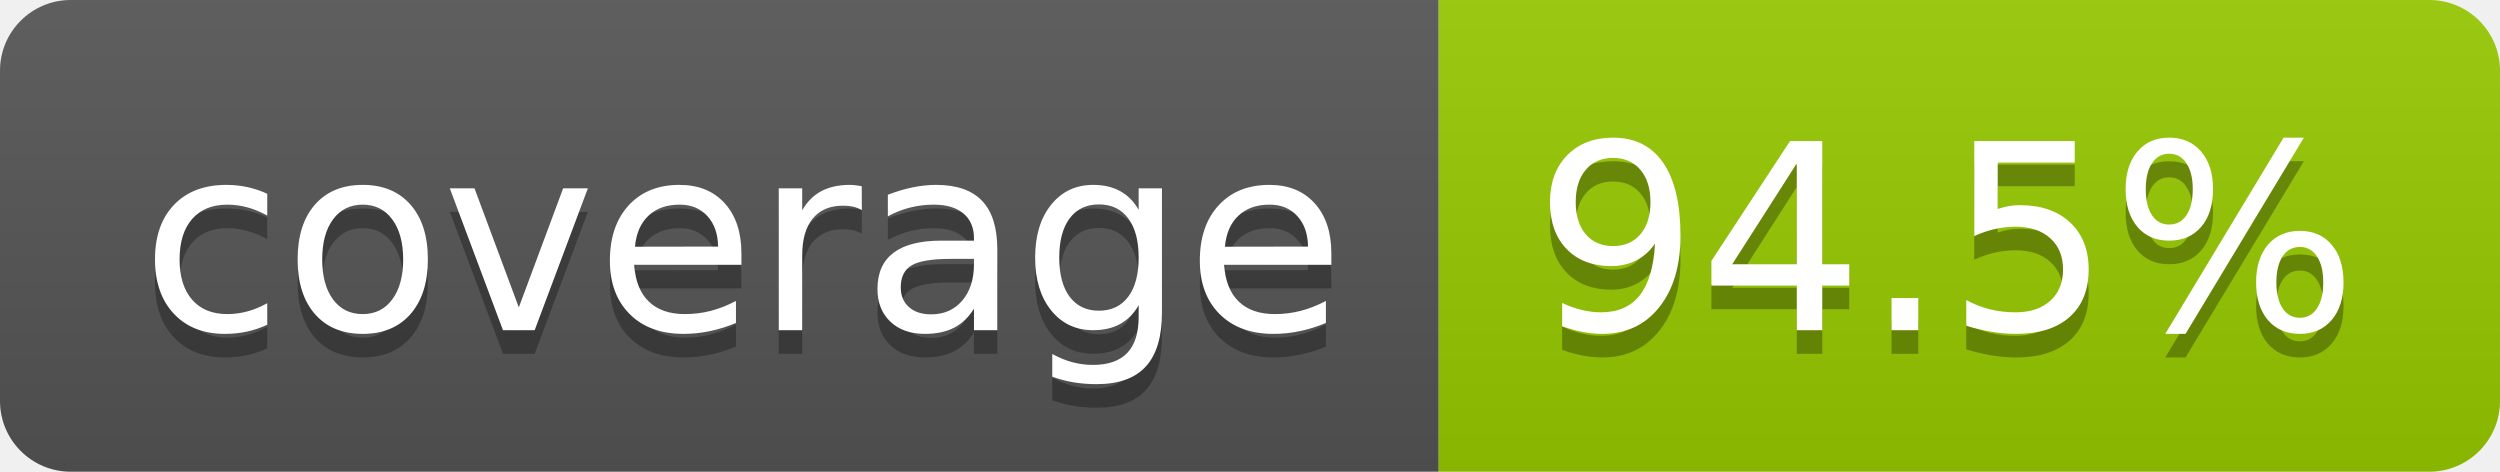
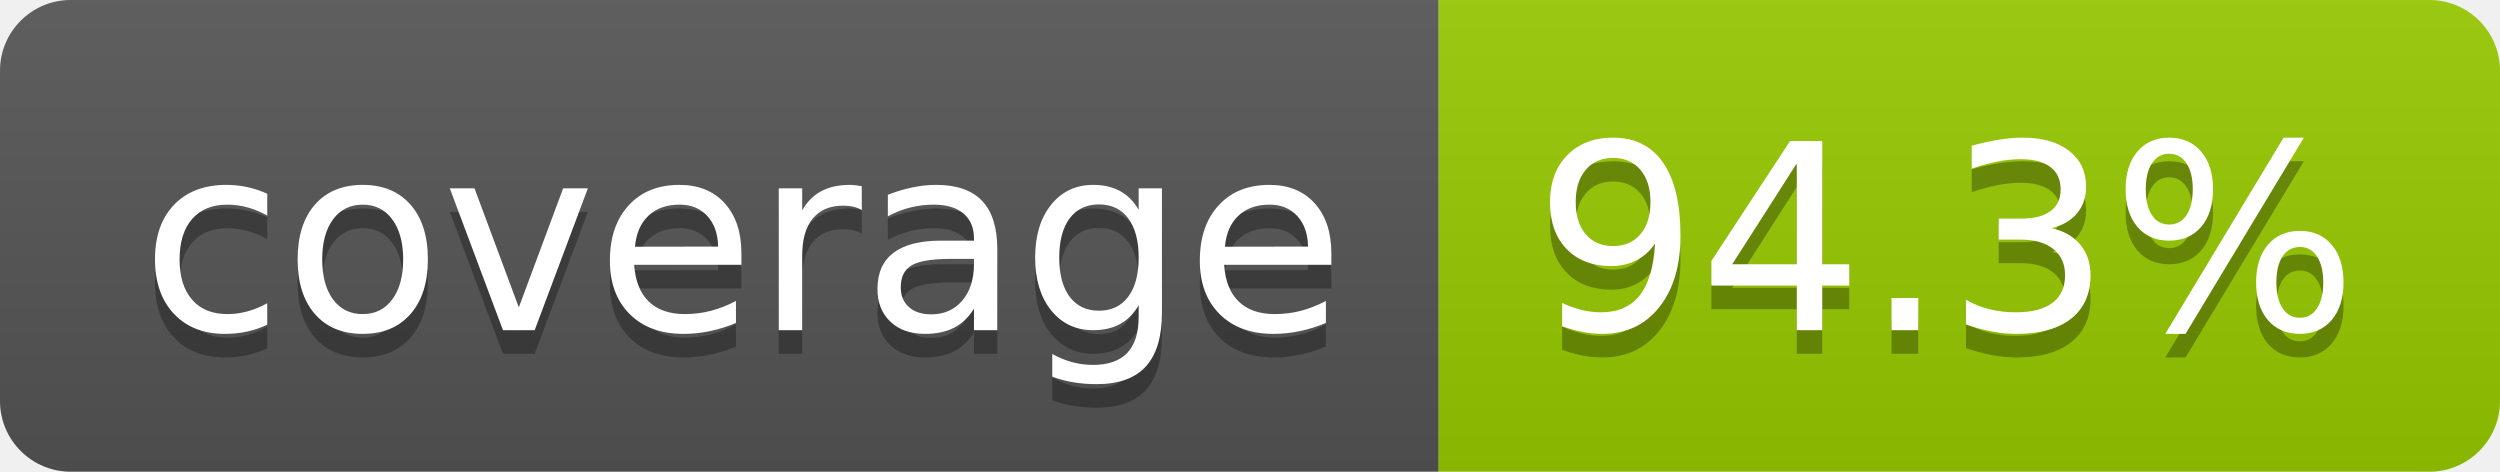
- <svg xmlns="http://www.w3.org/2000/svg" width="106" height="20" role="img" aria-label="coverage: 94.5%">
+ <svg xmlns="http://www.w3.org/2000/svg" width="106" height="20" role="img" aria-label="coverage: 94.3%">
  <linearGradient id="s" x2="0" y2="100%">
    <stop offset="0" stop-color="#bbb" stop-opacity=".1" />
    <stop offset="1" stop-opacity=".1" />
  </linearGradient>
  <clipPath id="r">
    <rect width="106" height="20" rx="3" fill="#fff" />
  </clipPath>
  <g clip-path="url(#r)">
    <rect width="61" height="20" fill="#555" />
    <rect x="61" width="45" height="20" fill="#97ca00" />
    <rect width="106" height="20" fill="url(#s)" />
  </g>
  <g fill="#fff" text-anchor="middle" font-family="Verdana,Geneva,DejaVu Sans,sans-serif" text-rendering="geometricPrecision" font-size="110">
    <text aria-hidden="true" x="315" y="150" fill="#010101" fill-opacity=".3" transform="scale(.1)" textLength="510">coverage</text>
    <text x="315" y="140" transform="scale(.1)" fill="#fff" textLength="510">coverage</text>
-     <text aria-hidden="true" x="825" y="150" fill="#010101" fill-opacity=".3" transform="scale(.1)" textLength="350">94.5%</text>
-     <text x="825" y="140" transform="scale(.1)" fill="#fff" textLength="350">94.5%</text>
+     <text aria-hidden="true" x="825" y="150" fill="#010101" fill-opacity=".3" transform="scale(.1)" textLength="350">94.3%</text>
+     <text x="825" y="140" transform="scale(.1)" fill="#fff" textLength="350">94.3%</text>
  </g>
</svg>
